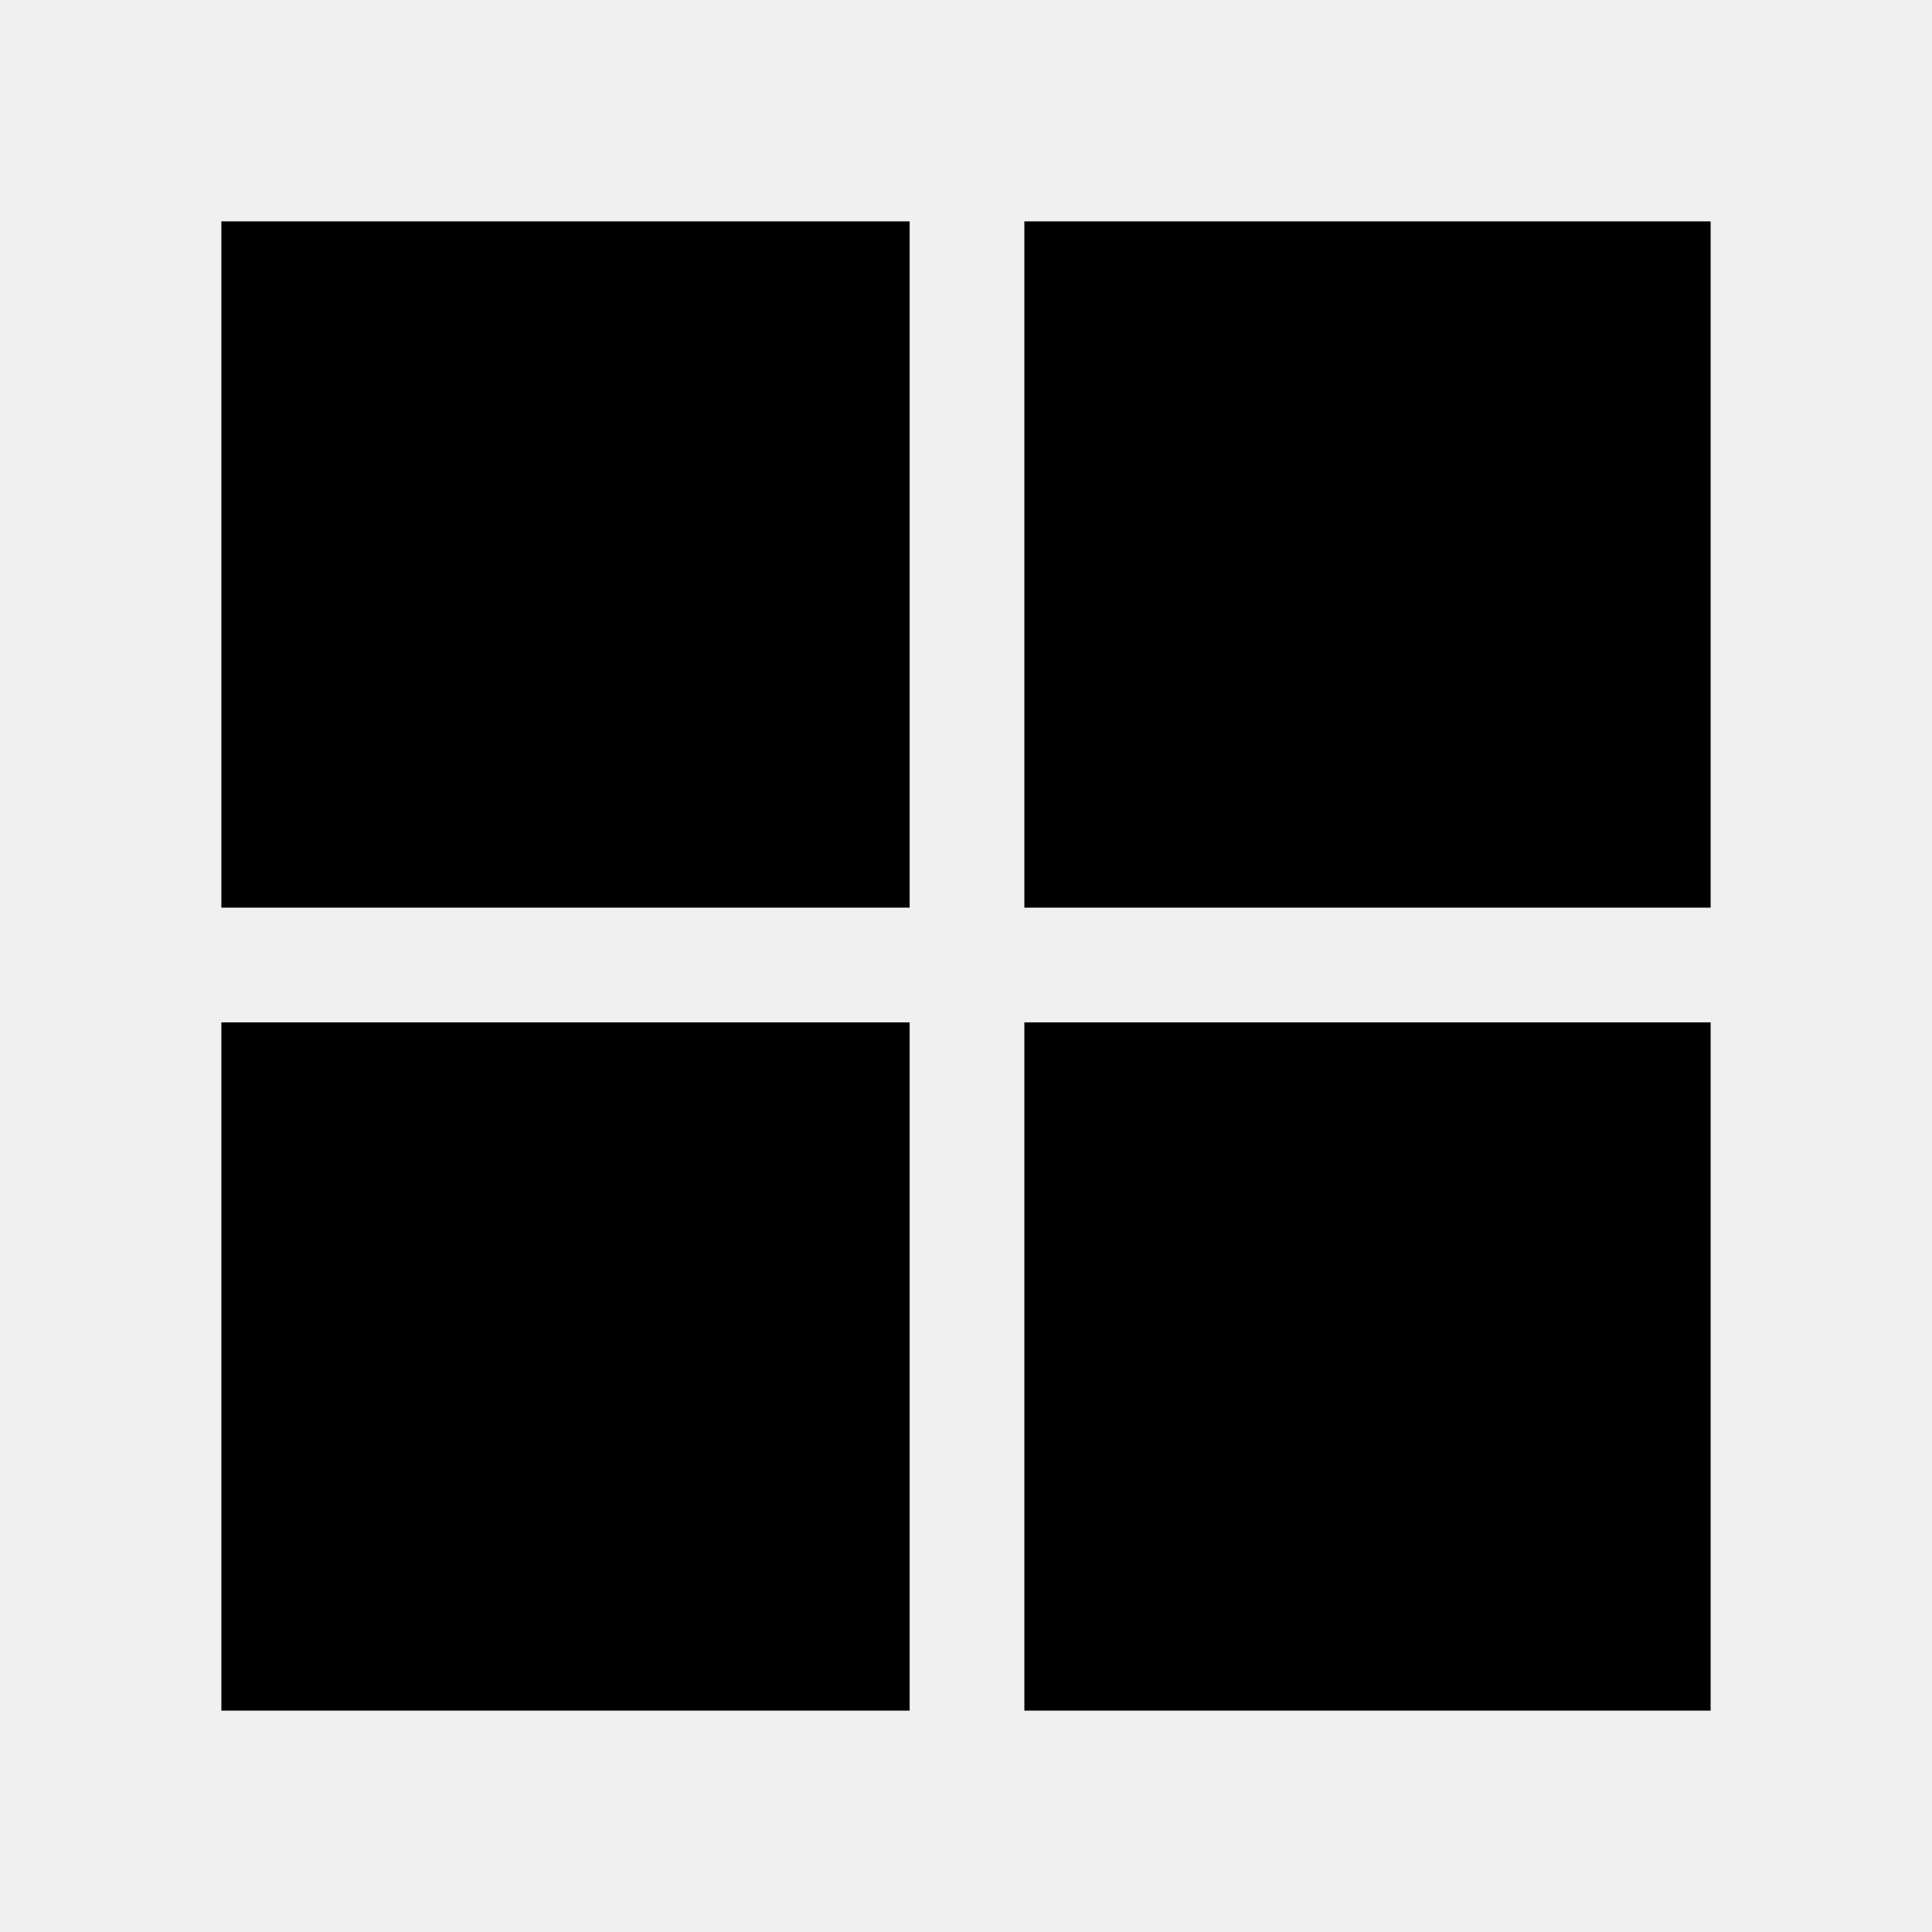
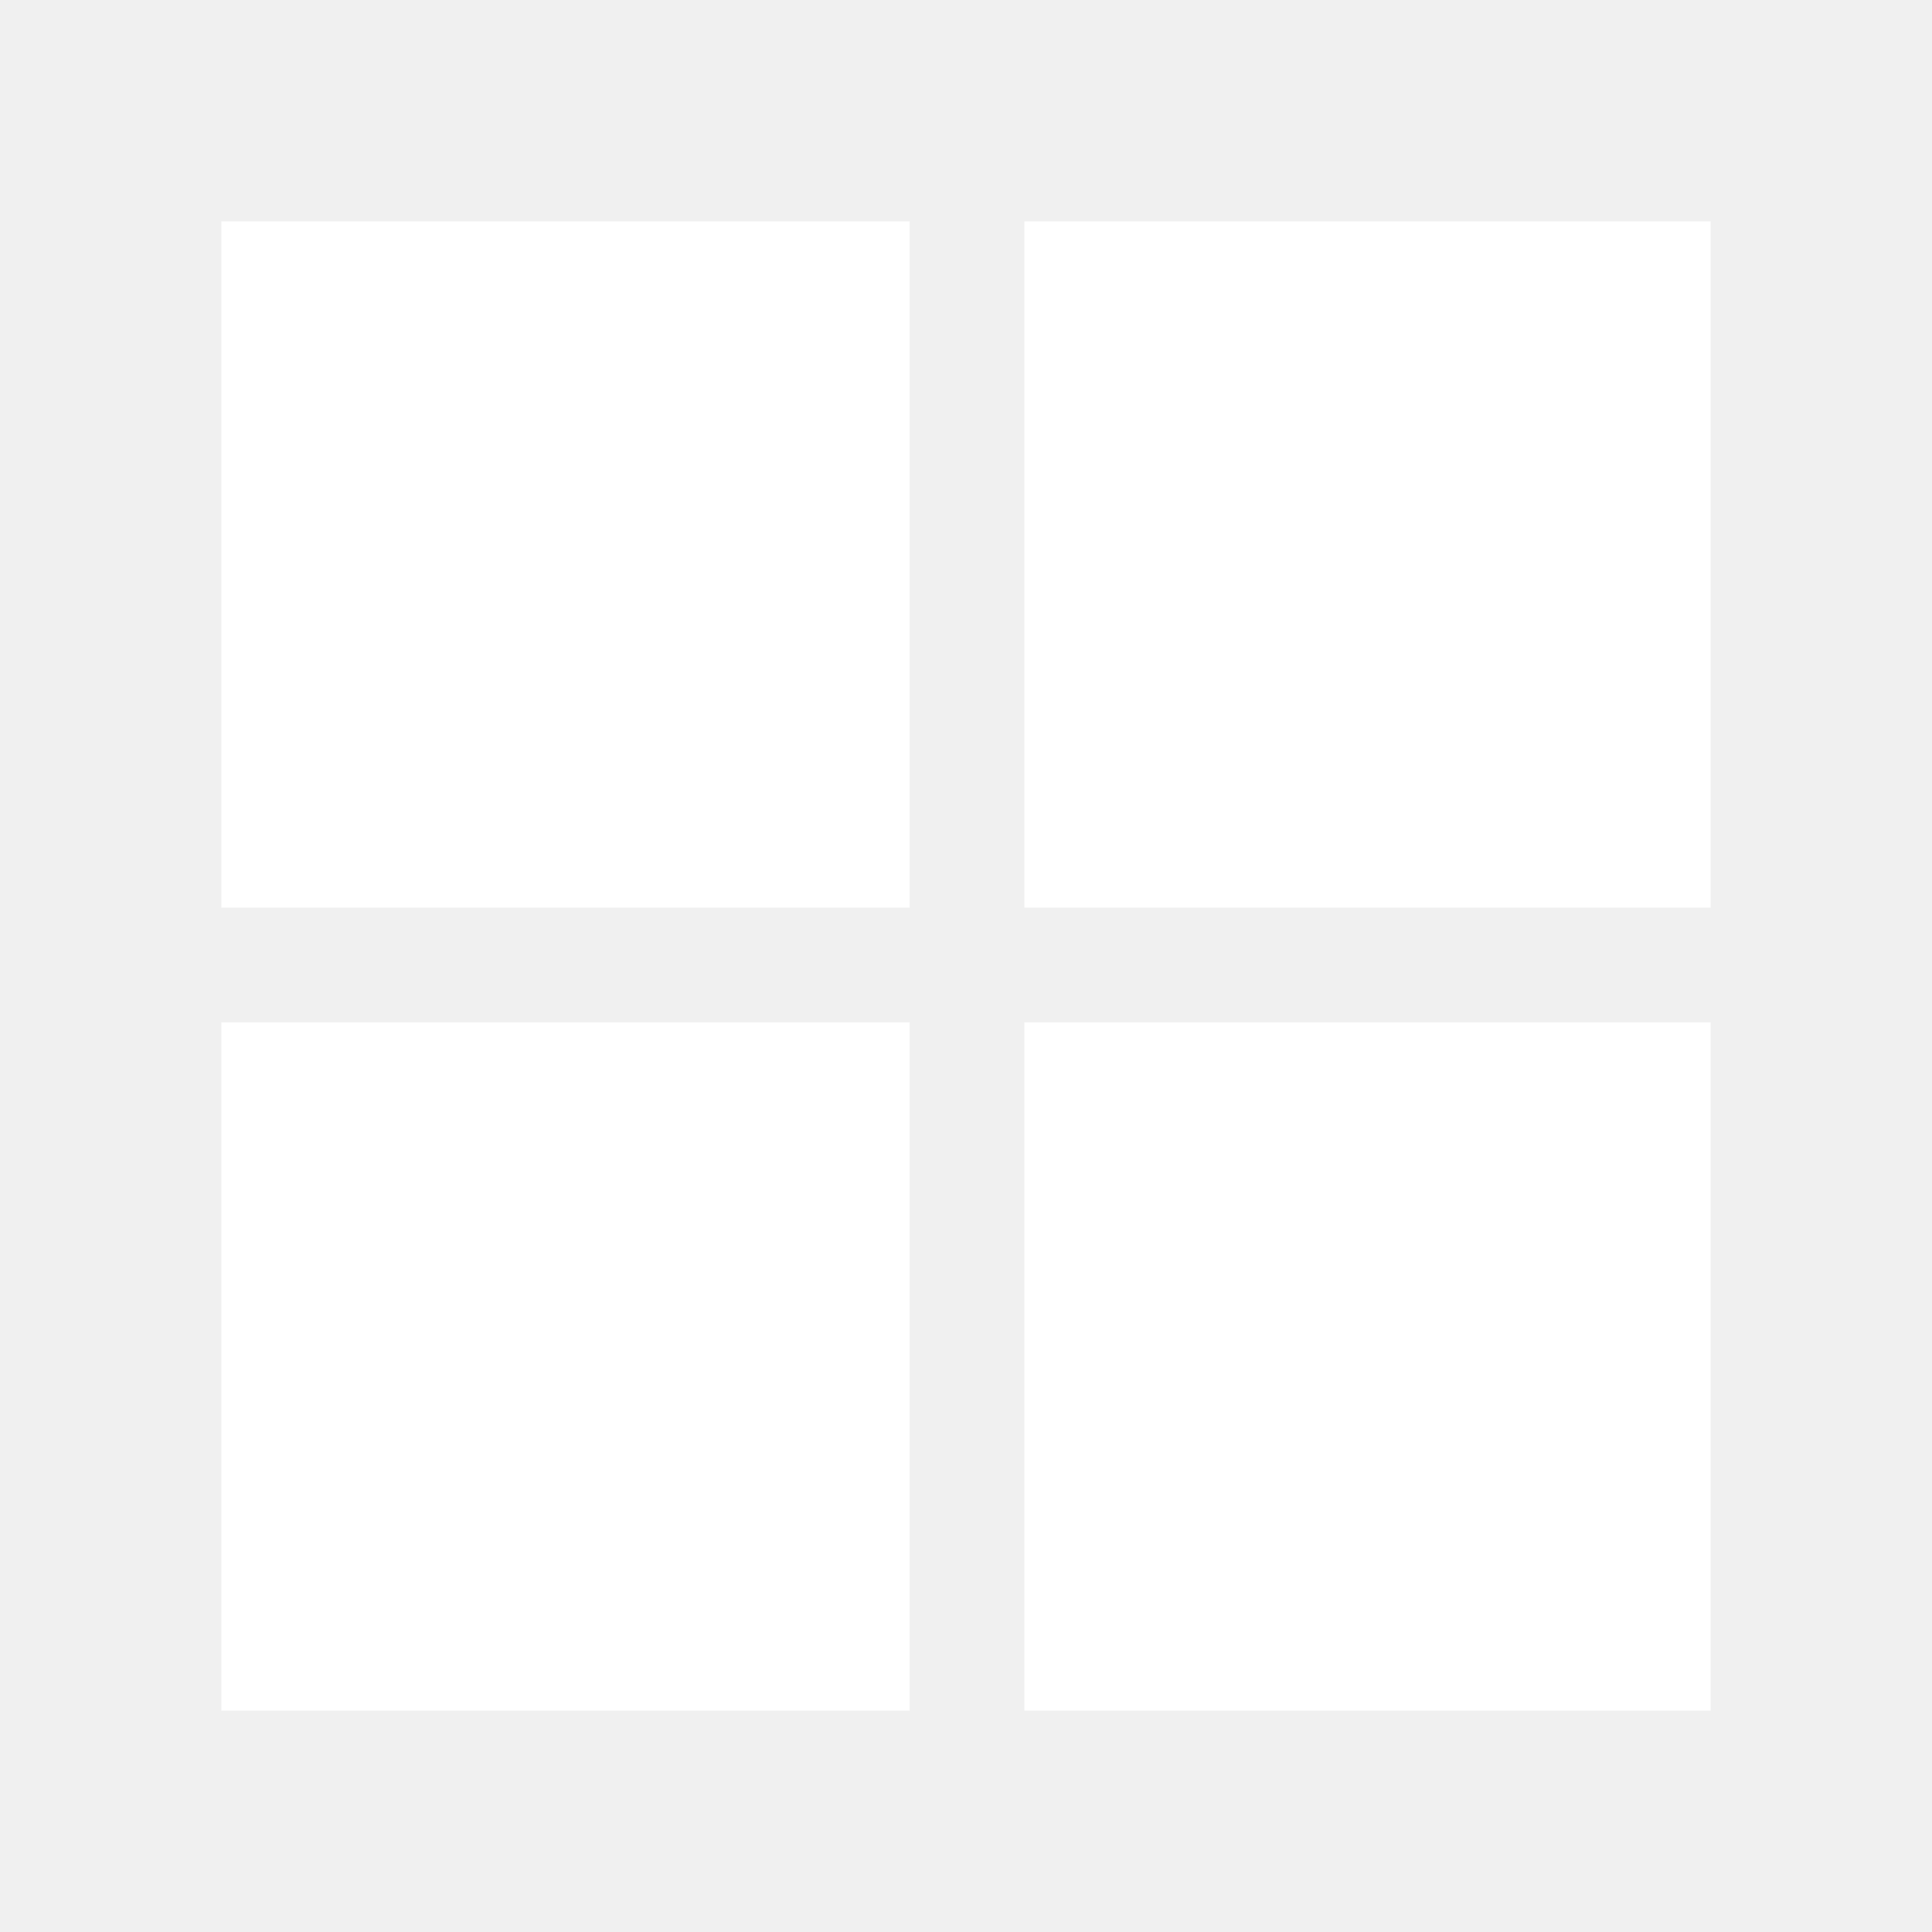
<svg xmlns="http://www.w3.org/2000/svg" height="48" width="48">
-   <path d="M5.5 22.55V5.5h17.1v17.05Zm0 19.95V25.4h17.1v17.1Zm19.95-19.95V5.5H42.5v17.05Zm0 19.95V25.4H42.5v17.1Z" />
+   <path fill="white" d="M5.5 22.55V5.5h17.1v17.05Zm0 19.95V25.4h17.1v17.1Zm19.95-19.95V5.5H42.5v17.05Zm0 19.95V25.4H42.5v17.1Z" />
</svg>
